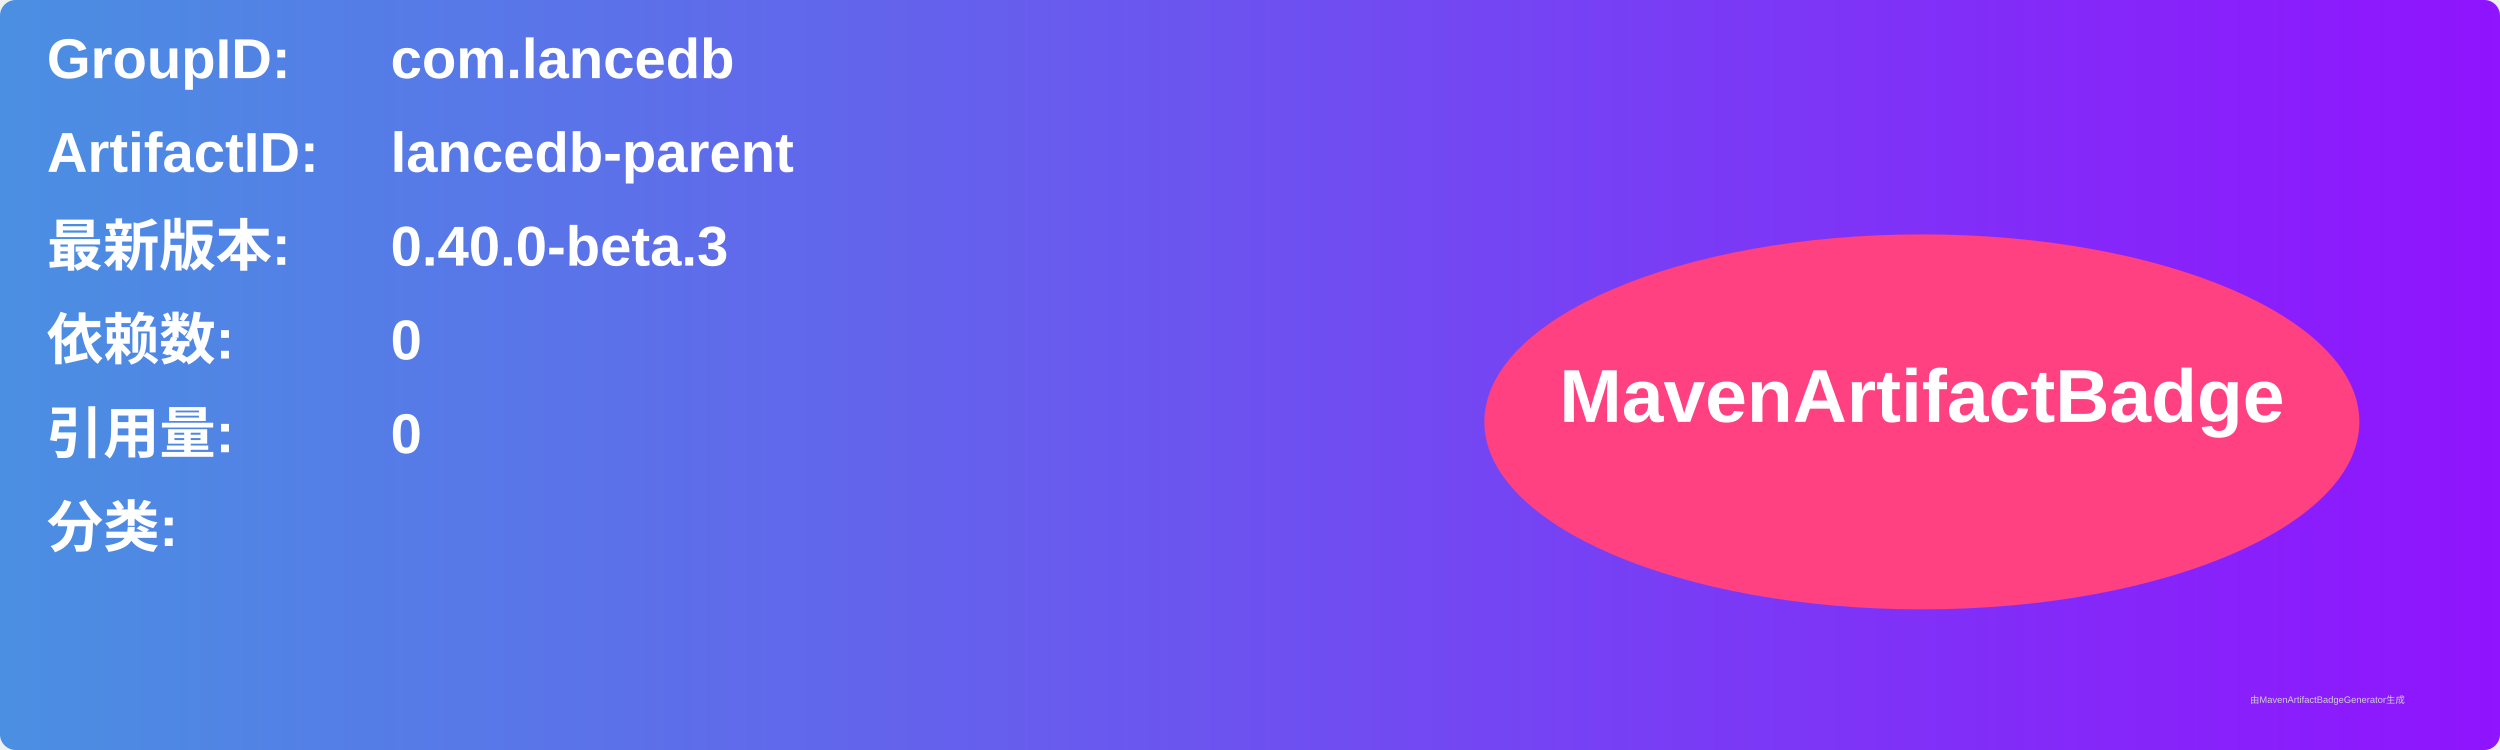
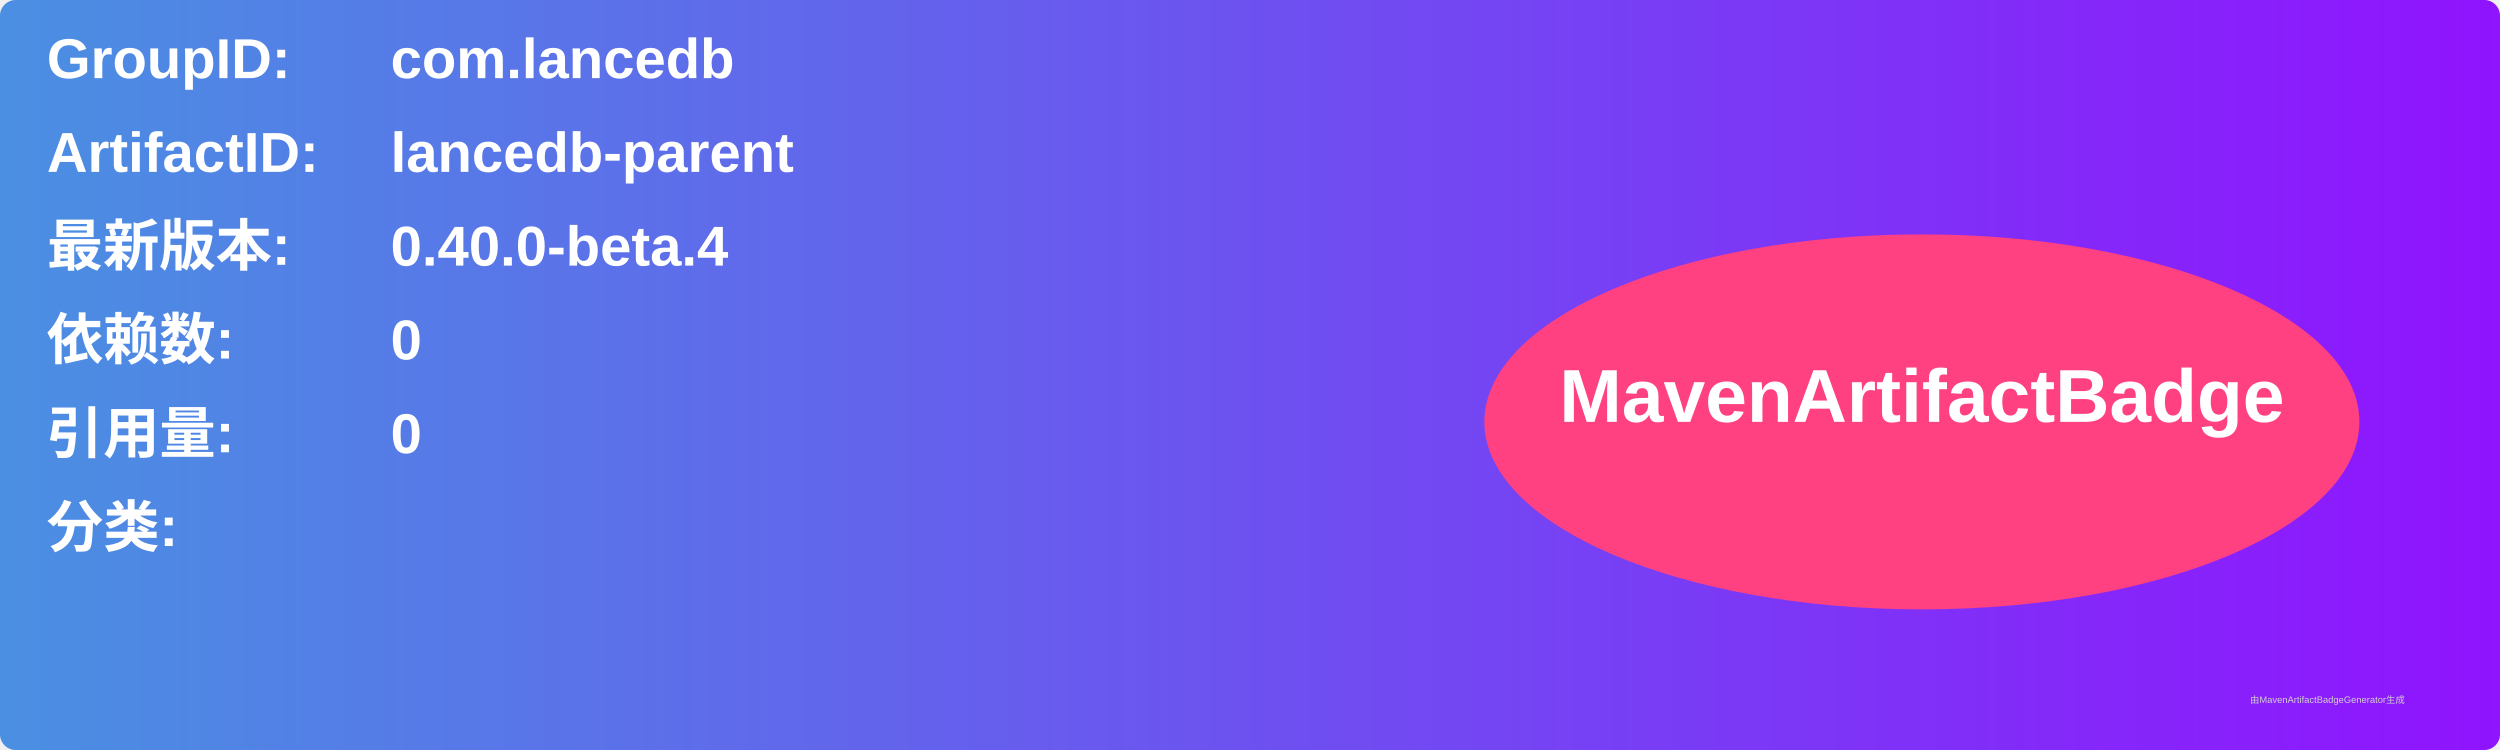
<svg xmlns="http://www.w3.org/2000/svg" width="800" height="240" viewBox="0 0 800 240">
  <linearGradient id="grad" x1="0%" y1="0%" x2="100%" y2="0%">
    <stop offset="0%" stop-color="#4a90e2" />
    <stop offset="100%" stop-color="#9013fe" />
  </linearGradient>
  <rect width="100%" height="100%" rx="5" ry="5" fill="url(#grad)" />
  <g transform="translate(15, 15)">
    <text x="0" y="10" font-family="Arial" font-size="18" fill="white" font-weight="bold" width="260">GroupID:</text>
    <text x="110" y="10" font-family="Arial" font-size="18" fill="white" font-weight="bold" width="460">com.lancedb</text>
    <text x="0" y="40" font-family="Arial" font-size="18" fill="white" font-weight="bold" width="260">ArtifactID:</text>
    <text x="110" y="40" font-family="Arial" font-size="18" fill="white" font-weight="bold" width="460">lancedb-parent</text>
    <text x="0" y="70" font-family="Arial" font-size="18" fill="white" font-weight="bold">最新版本:</text>
    <text x="110" y="70" font-family="Arial" font-size="18" fill="white" font-weight="bold">
-       <tspan font-weight="bold">0.40.0-beta.3</tspan>
+       <tspan font-weight="bold">0.40.0-beta.4</tspan>
    </text>
    <text x="0" y="100" font-family="Arial" font-size="18" fill="white" font-weight="bold">依赖数: </text>
    <text x="110" y="100" font-family="Arial" font-size="18" fill="white">
      <tspan font-weight="bold">0</tspan>
    </text>
    <text x="0" y="130" font-family="Arial" font-size="18" fill="white" font-weight="bold">引用量: </text>
    <text x="110" y="130" font-family="Arial" font-size="18" fill="white">
      <tspan font-weight="bold">0</tspan>
    </text>
    <text x="0" y="160" font-family="Arial" font-size="18" fill="white" font-weight="bold">分类:</text>
    <text x="10" y="190" font-family="Arial" font-size="10" fill="white">
      <tspan font-weight="bold" />
    </text>
    <ellipse cx="600" cy="120" rx="140" ry="60" fill="#ff4081" />
    <text x="600" y="120" text-anchor="middle" font-family="Arial" font-size="24" fill="white" font-weight="bold">MavenArtifactBadge</text>
  </g>
  <text x="720" y="225" font-family="Arial" font-size="3" fill="#d0d0d0">由MavenArtifactBadgeGenerator生成</text>
</svg>
